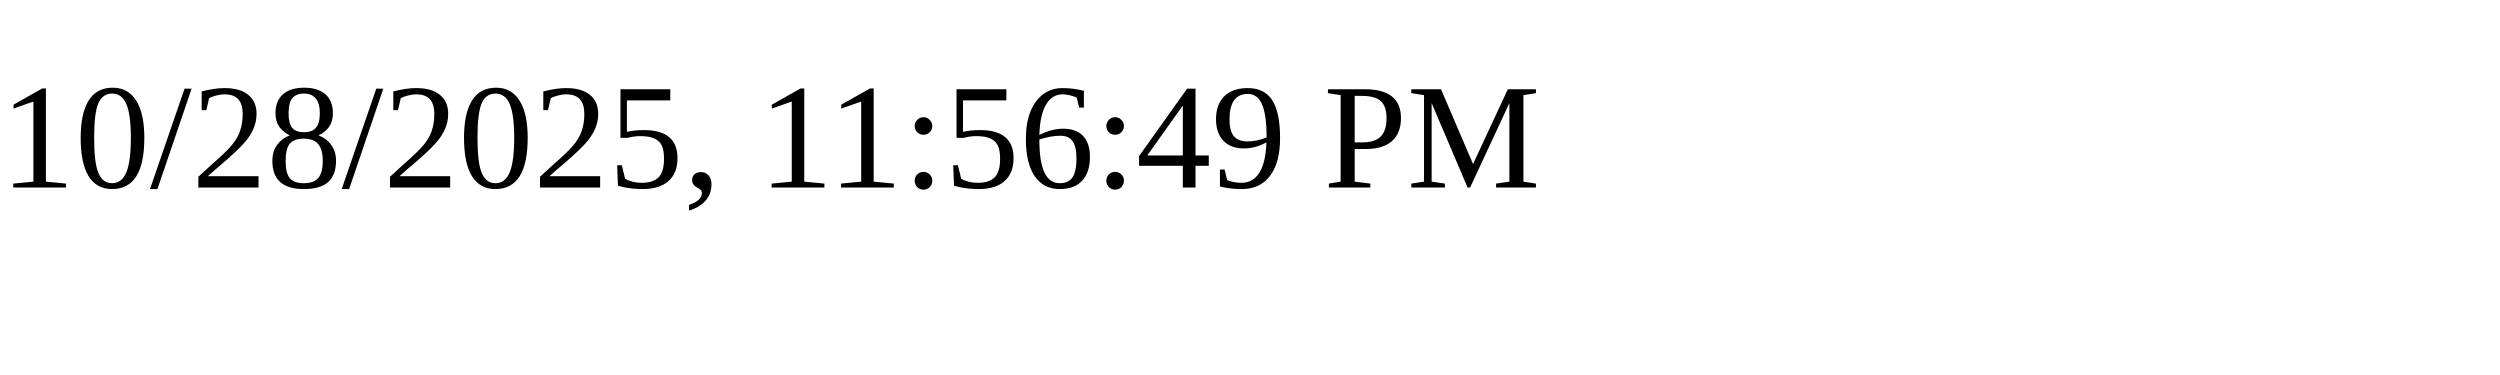
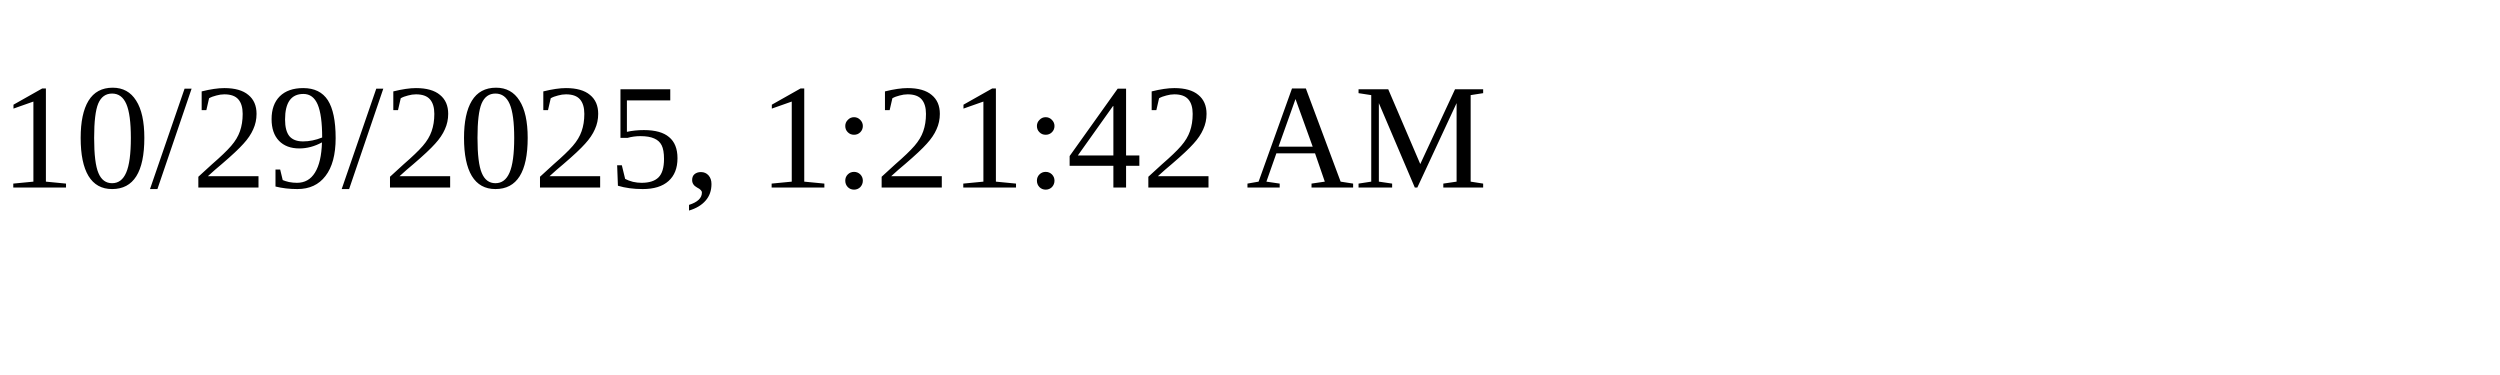
<svg xmlns="http://www.w3.org/2000/svg" height="30" width="200">
-   <text x="0" y="15">10/28/2025, 11:56:49 PM</text>
+   <text x="0" y="15">10/29/2025, 1:21:42 AM</text>
</svg>
